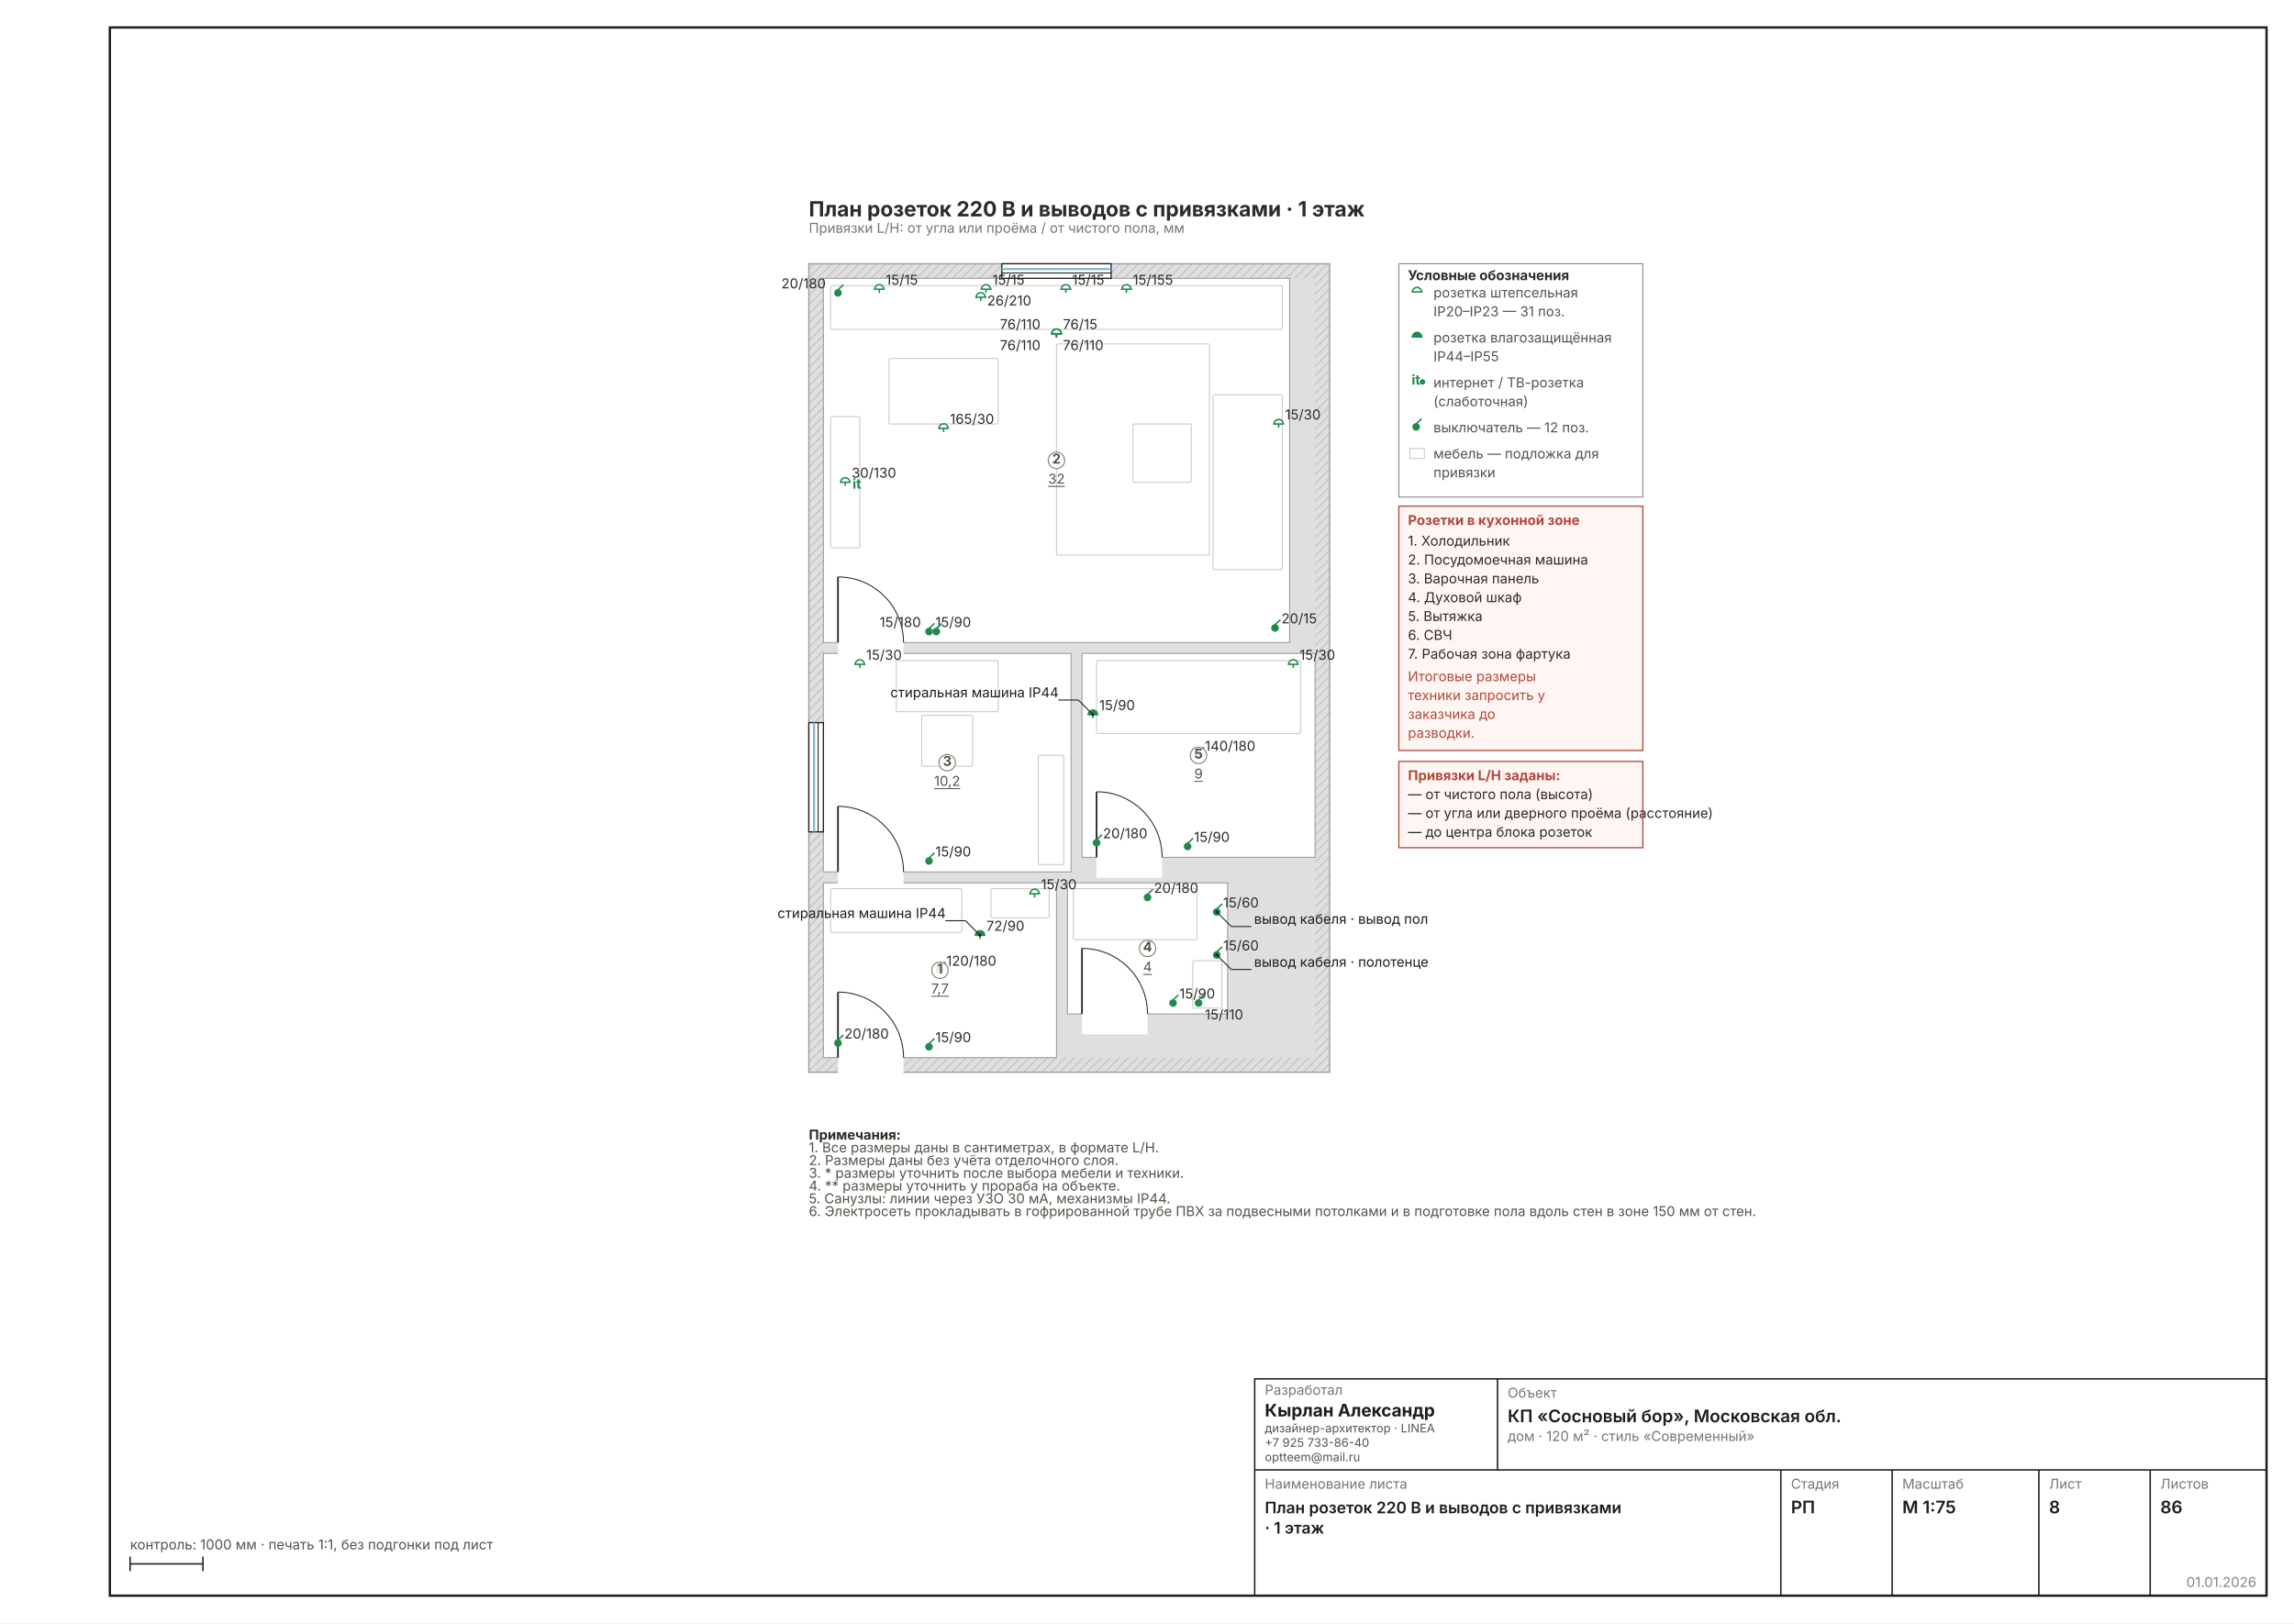
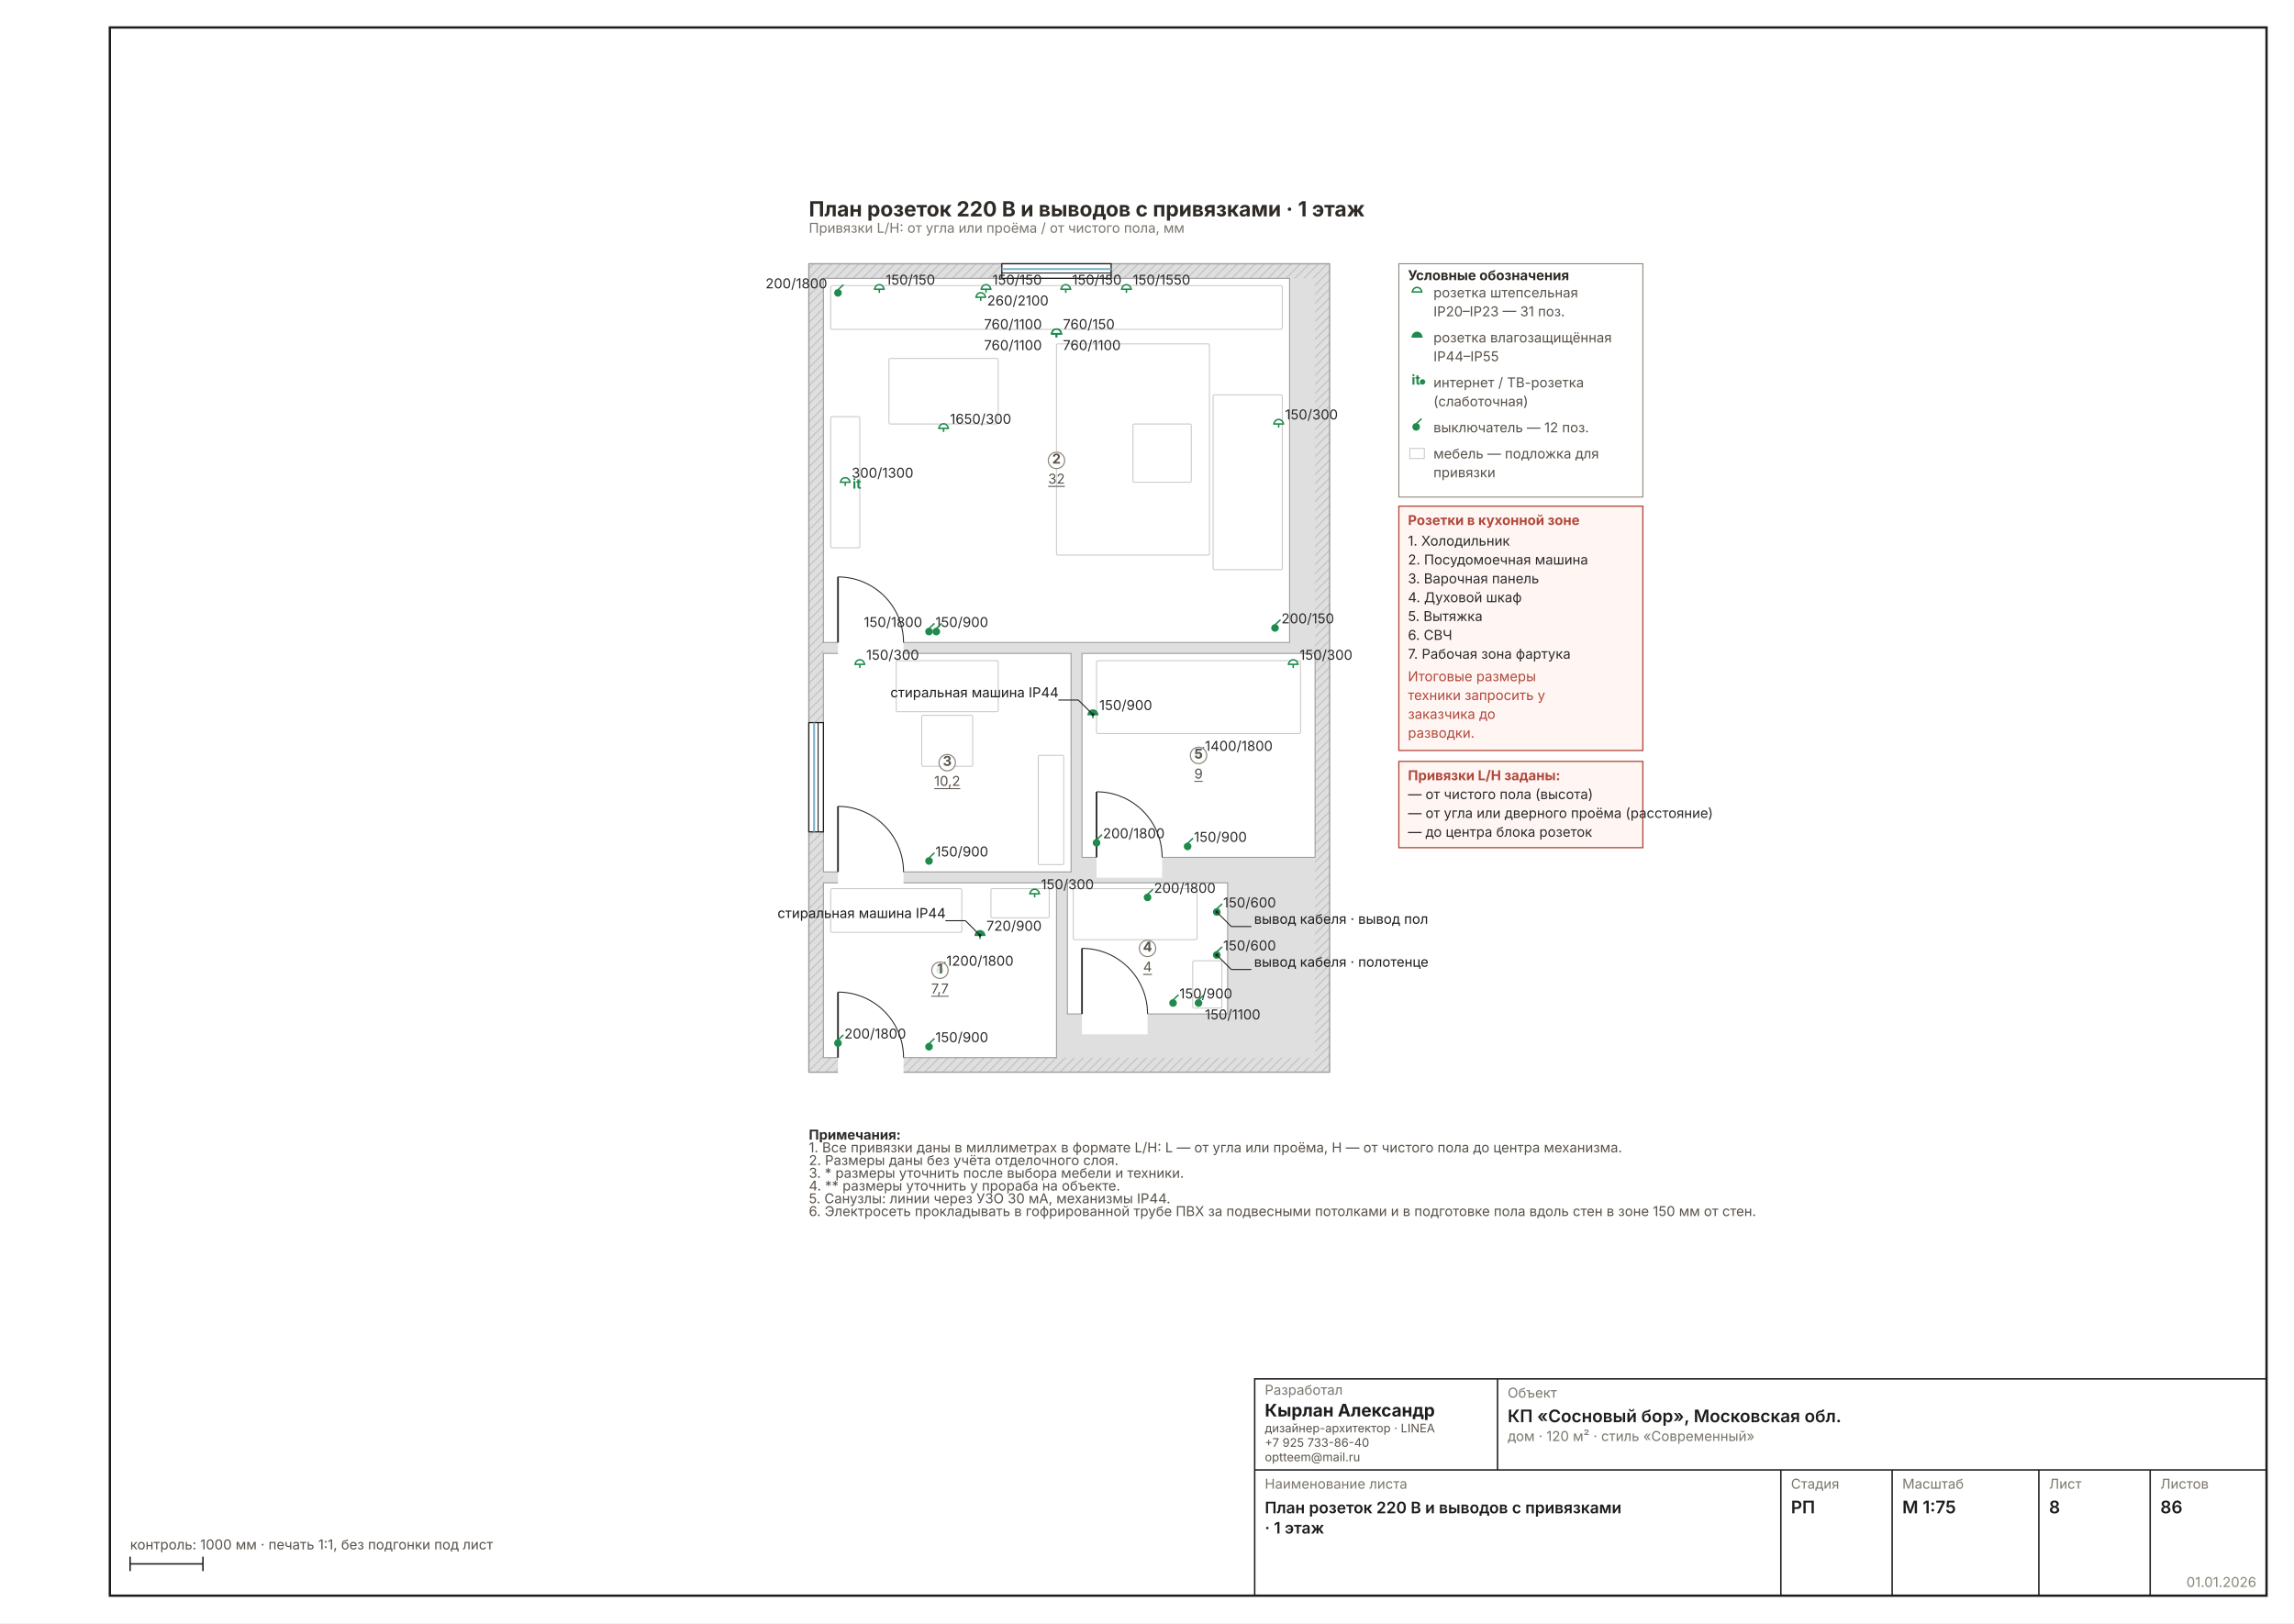
<svg xmlns="http://www.w3.org/2000/svg" width="1587" height="1123" viewBox="0 0 1587 1123" font-family="Inter, &quot;Helvetica Neue&quot;, Arial, sans-serif" data-sheet="sockets" data-scale="1:75">
  <rect width="1587" height="1123" fill="#FFFFFF" />
  <rect x="76" y="19" width="1492" height="1085" fill="none" stroke="#1C1C1C" stroke-width="1.6" />
  <g transform="translate(515.4593 135.8663) scale(0.6299)">
    <defs>
      <pattern id="wh8" width="7" height="7" patternUnits="userSpaceOnUse" patternTransform="rotate(45)">
        <rect width="7" height="7" fill="#DFDFDF" />
        <line x1="0" y1="0" x2="0" y2="7" stroke="#C4C4C4" stroke-width="2.70" />
      </pattern>
    </defs>
    <rect x="70" y="74" width="572" height="888" fill="url(#wh8)" stroke="#9A9A9A" stroke-width="1.35" />
    <rect x="86" y="90" width="540" height="856" fill="#DFDFDF" />
    <rect x="86" y="754" width="256" height="192" fill="#FFFFFF" stroke="#9A9A9A" stroke-width="1.08" />
    <rect x="86" y="90" width="512" height="400" fill="#FFFFFF" stroke="#9A9A9A" stroke-width="1.08" />
    <rect x="86" y="502" width="272" height="240" fill="#FFFFFF" stroke="#9A9A9A" stroke-width="1.08" />
    <rect x="354" y="754" width="176" height="144" fill="#FFFFFF" stroke="#9A9A9A" stroke-width="1.08" />
    <rect x="370" y="502" width="256" height="224" fill="#FFFFFF" stroke="#9A9A9A" stroke-width="1.08" />
    <rect x="102" y="942.8" width="72" height="25.6" fill="#FFFFFF" />
    <line x1="102" y1="946" x2="102" y2="874" stroke="#2A2A2A" stroke-width="1.89" />
    <path d="M 174 946 A 72 72 0 0 0 102 874" fill="none" stroke="#2A2A2A" stroke-width="1.08" />
    <rect x="102" y="486.8" width="72" height="25.6" fill="#FFFFFF" />
    <line x1="102" y1="490" x2="102" y2="418" stroke="#2A2A2A" stroke-width="1.89" />
    <path d="M 174 490 A 72 72 0 0 0 102 418" fill="none" stroke="#2A2A2A" stroke-width="1.08" />
    <rect x="102" y="738.8" width="72" height="25.6" fill="#FFFFFF" />
    <line x1="102" y1="742" x2="102" y2="670" stroke="#2A2A2A" stroke-width="1.89" />
    <path d="M 174 742 A 72 72 0 0 0 102 670" fill="none" stroke="#2A2A2A" stroke-width="1.08" />
    <rect x="370" y="894.8" width="72" height="25.6" fill="#FFFFFF" />
    <line x1="370" y1="898" x2="370" y2="826" stroke="#2A2A2A" stroke-width="1.89" />
    <path d="M 442 898 A 72 72 0 0 0 370 826" fill="none" stroke="#2A2A2A" stroke-width="1.08" />
    <rect x="386" y="722.8" width="72" height="25.6" fill="#FFFFFF" />
    <line x1="386" y1="726" x2="386" y2="654" stroke="#2A2A2A" stroke-width="1.89" />
    <path d="M 458 726 A 72 72 0 0 0 386 654" fill="none" stroke="#2A2A2A" stroke-width="1.08" />
    <rect x="282" y="74" width="120" height="16" fill="#FFFFFF" stroke="#1C1C1C" stroke-width="1.35" />
    <line x1="282" y1="79.8" x2="402" y2="79.8" stroke="#7FB2C8" stroke-width="2.16" />
    <line x1="282" y1="84.2" x2="402" y2="84.2" stroke="#1C1C1C" stroke-width="1.08" />
    <rect x="70" y="578" width="16" height="120" fill="#FFFFFF" stroke="#1C1C1C" stroke-width="1.35" />
    <line x1="75.8" y1="578" x2="75.8" y2="698" stroke="#7FB2C8" stroke-width="2.16" />
    <line x1="80.2" y1="578" x2="80.2" y2="698" stroke="#1C1C1C" stroke-width="1.08" />
    <rect x="94" y="760.4" width="144" height="48" fill="none" stroke="#C9C9C9" stroke-width="1.08" rx="1.5" />
    <rect x="270" y="760.4" width="64" height="32" fill="none" stroke="#C9C9C9" stroke-width="1.08" rx="1.5" />
    <rect x="94" y="98" width="496" height="48" fill="none" stroke="#C9C9C9" stroke-width="1.08" rx="1.5" />
    <rect x="342" y="162" width="168" height="232" fill="none" stroke="#C9C9C9" stroke-width="1.08" rx="1.5" />
    <rect x="158" y="178" width="120" height="72" fill="none" stroke="#C9C9C9" stroke-width="1.08" rx="1.5" />
    <rect x="514" y="218" width="76" height="192" fill="none" stroke="#C9C9C9" stroke-width="1.08" rx="1.5" />
    <rect x="426" y="250" width="64" height="64" fill="none" stroke="#C9C9C9" stroke-width="1.08" rx="1.5" />
    <rect x="94" y="242" width="32" height="144" fill="none" stroke="#C9C9C9" stroke-width="1.08" rx="1.5" />
    <rect x="166" y="510" width="112" height="56" fill="none" stroke="#C9C9C9" stroke-width="1.08" rx="1.5" />
    <rect x="194" y="570" width="56" height="56" fill="none" stroke="#C9C9C9" stroke-width="1.08" rx="1.5" />
    <rect x="322" y="614" width="28" height="120" fill="none" stroke="#C9C9C9" stroke-width="1.08" rx="1.5" />
    <rect x="360.4" y="760.4" width="136" height="56" fill="none" stroke="#C9C9C9" stroke-width="1.08" rx="1.5" />
    <rect x="491.6" y="839.6" width="32" height="52" fill="none" stroke="#C9C9C9" stroke-width="1.08" rx="1.5" />
    <rect x="386" y="510" width="224" height="80" fill="none" stroke="#C9C9C9" stroke-width="1.08" rx="1.5" />
    <g stroke="#1F8A4C" stroke-width="1.62">
      <circle cx="202" cy="934" r="3.4" fill="#1F8A4C" />
      <line x1="202" y1="930.6" x2="208" y2="925" />
    </g>
-     <text x="209" y="929" font-size="15.00" fill="#2A2A2A">15/90</text>
+     <text x="209" y="929" font-size="15.00" fill="#2A2A2A">150/900</text>
    <g stroke="#1F8A4C" stroke-width="1.62" fill="none">
      <path d="M 313 766 a 5 5 0 0 1 10 0" fill="#FFF" />
      <line x1="312" y1="766" x2="324" y2="766" />
      <line x1="318" y1="766" x2="318" y2="770" />
    </g>
-     <text x="325" y="761" font-size="15.00" fill="#2A2A2A">15/30</text>
+     <text x="325" y="761" font-size="15.00" fill="#2A2A2A">150/300</text>
    <g stroke="#1F8A4C" stroke-width="1.62" fill="none">
      <path d="M 253 811.6 a 5 5 0 0 1 10 0" fill="#1F8A4C" />
      <line x1="252" y1="811.6" x2="264" y2="811.6" />
      <line x1="258" y1="811.6" x2="258" y2="815.6" />
    </g>
-     <text x="265" y="806.6" font-size="15.00" fill="#2A2A2A">72/90</text>
+     <text x="265" y="806.6" font-size="15.00" fill="#2A2A2A">720/900</text>
    <g stroke="#1F8A4C" stroke-width="1.62">
      <circle cx="214" cy="850" r="3.4" fill="#1F8A4C" />
      <line x1="214" y1="846.6" x2="220" y2="841" />
    </g>
-     <text x="221" y="845" font-size="15.00" fill="#2A2A2A">120/180</text>
+     <text x="221" y="845" font-size="15.00" fill="#2A2A2A">1200/1800</text>
    <g stroke="#1F8A4C" stroke-width="1.62">
      <circle cx="102" cy="930" r="3.4" fill="#1F8A4C" />
      <line x1="102" y1="926.6" x2="108" y2="921" />
    </g>
-     <text x="109" y="925" font-size="15.00" fill="#2A2A2A">20/180</text>
+     <text x="109" y="925" font-size="15.00" fill="#2A2A2A">200/1800</text>
    <g stroke="#1F8A4C" stroke-width="1.62">
      <circle cx="202" cy="478" r="3.4" fill="#1F8A4C" />
      <line x1="202" y1="474.6" x2="208" y2="469" />
    </g>
-     <text x="209" y="473" font-size="15.00" fill="#2A2A2A">15/90</text>
+     <text x="209" y="473" font-size="15.00" fill="#2A2A2A">150/900</text>
    <g stroke="#1F8A4C" stroke-width="1.62" fill="none">
      <path d="M 142.4 102 a 5 5 0 0 1 10 0" fill="#FFF" />
      <line x1="141.4" y1="102" x2="153.4" y2="102" />
      <line x1="147.4" y1="102" x2="147.4" y2="106" />
    </g>
-     <text x="154.4" y="97" font-size="15.00" fill="#2A2A2A">15/15</text>
+     <text x="154.4" y="97" font-size="15.00" fill="#2A2A2A">150/150</text>
    <g stroke="#1F8A4C" stroke-width="1.62" fill="none">
      <path d="M 337 150.8 a 5 5 0 0 1 10 0" fill="#1F8A4C" />
      <line x1="336" y1="150.8" x2="348" y2="150.8" />
      <line x1="342" y1="150.8" x2="342" y2="154.8" />
    </g>
-     <text x="349" y="145.8" font-size="15.00" fill="#2A2A2A">76/15</text>
+     <text x="349" y="145.8" font-size="15.00" fill="#2A2A2A">760/150</text>
    <g stroke="#1F8A4C" stroke-width="1.62" fill="none">
      <path d="M 259.6 102 a 5 5 0 0 1 10 0" fill="#FFF" />
      <line x1="258.6" y1="102" x2="270.6" y2="102" />
      <line x1="264.6" y1="102" x2="264.6" y2="106" />
    </g>
-     <text x="271.6" y="97" font-size="15.00" fill="#2A2A2A">15/15</text>
+     <text x="271.6" y="97" font-size="15.00" fill="#2A2A2A">150/150</text>
    <g stroke="#1F8A4C" stroke-width="1.62" fill="none">
      <path d="M 347.2 102 a 5 5 0 0 1 10 0" fill="#FFF" />
      <line x1="346.2" y1="102" x2="358.2" y2="102" />
      <line x1="352.2" y1="102" x2="352.2" y2="106" />
    </g>
-     <text x="359.2" y="97" font-size="15.00" fill="#2A2A2A">15/15</text>
+     <text x="359.2" y="97" font-size="15.00" fill="#2A2A2A">150/150</text>
    <g stroke="#1F8A4C" stroke-width="1.62" fill="none">
      <path d="M 413.8 102 a 5 5 0 0 1 10 0" fill="#FFF" />
      <line x1="412.8" y1="102" x2="424.8" y2="102" />
      <line x1="418.8" y1="102" x2="418.8" y2="106" />
    </g>
-     <text x="425.8" y="97" font-size="15.00" fill="#2A2A2A">15/155</text>
+     <text x="425.8" y="97" font-size="15.00" fill="#2A2A2A">150/1550</text>
    <g stroke="#1F8A4C" stroke-width="1.62" fill="none">
      <path d="M 253.8 110.8 a 5 5 0 0 1 10 0" fill="#FFF" />
      <line x1="252.8" y1="110.8" x2="264.8" y2="110.8" />
      <line x1="258.8" y1="110.8" x2="258.8" y2="114.8" />
    </g>
-     <text x="265.8" y="119.8" font-size="15.00" fill="#2A2A2A">26/210</text>
+     <text x="265.8" y="119.8" font-size="15.00" fill="#2A2A2A">260/2100</text>
    <g stroke="#1F8A4C" stroke-width="1.62" fill="none">
      <path d="M 337 150.8 a 5 5 0 0 1 10 0" fill="#FFF" />
      <line x1="336" y1="150.8" x2="348" y2="150.8" />
      <line x1="342" y1="150.8" x2="342" y2="154.8" />
    </g>
-     <text x="279.811" y="145.8" font-size="15.00" fill="#2A2A2A">76/110</text>
+     <text x="262.415" y="145.8" font-size="15.00" fill="#2A2A2A">760/1100</text>
    <g stroke="#1F8A4C" stroke-width="1.62" fill="none">
      <path d="M 337 150.8 a 5 5 0 0 1 10 0" fill="#FFF" />
      <line x1="336" y1="150.8" x2="348" y2="150.8" />
      <line x1="342" y1="150.8" x2="342" y2="154.8" />
    </g>
-     <text x="349" y="168.8" font-size="15.00" fill="#2A2A2A">76/110</text>
+     <text x="349" y="168.8" font-size="15.00" fill="#2A2A2A">760/1100</text>
    <g stroke="#1F8A4C" stroke-width="1.62" fill="none">
      <path d="M 337 150.8 a 5 5 0 0 1 10 0" fill="#FFF" />
      <line x1="336" y1="150.8" x2="348" y2="150.8" />
      <line x1="342" y1="150.8" x2="342" y2="154.8" />
    </g>
-     <text x="279.811" y="168.8" font-size="15.00" fill="#2A2A2A">76/110</text>
+     <text x="262.415" y="168.8" font-size="15.00" fill="#2A2A2A">760/1100</text>
    <g stroke="#1F8A4C" stroke-width="1.62" fill="none">
      <path d="M 105 314 a 5 5 0 0 1 10 0" fill="#FFF" />
      <line x1="104" y1="314" x2="116" y2="314" />
      <line x1="110" y1="314" x2="110" y2="318" />
    </g>
    <text x="118" y="321" font-size="15.00" font-weight="700" fill="#1F8A4C">it</text>
-     <text x="117" y="309" font-size="15.00" fill="#2A2A2A">30/130</text>
+     <text x="117" y="309" font-size="15.00" fill="#2A2A2A">300/1300</text>
    <g stroke="#1F8A4C" stroke-width="1.62" fill="none">
      <path d="M 581 250 a 5 5 0 0 1 10 0" fill="#FFF" />
      <line x1="580" y1="250" x2="592" y2="250" />
      <line x1="586" y1="250" x2="586" y2="254" />
    </g>
-     <text x="593" y="245" font-size="15.00" fill="#2A2A2A">15/30</text>
+     <text x="593" y="245" font-size="15.00" fill="#2A2A2A">150/300</text>
    <g stroke="#1F8A4C" stroke-width="1.62" fill="none">
      <path d="M 213 254.8 a 5 5 0 0 1 10 0" fill="#FFF" />
      <line x1="212" y1="254.8" x2="224" y2="254.8" />
      <line x1="218" y1="254.8" x2="218" y2="258.8" />
    </g>
-     <text x="225" y="249.8" font-size="15.00" fill="#2A2A2A">165/30</text>
+     <text x="225" y="249.8" font-size="15.00" fill="#2A2A2A">1650/300</text>
    <g stroke="#1F8A4C" stroke-width="1.62">
      <circle cx="210" cy="478" r="3.4" fill="#1F8A4C" />
      <line x1="210" y1="474.6" x2="216" y2="469" />
    </g>
-     <text x="147.811" y="473" font-size="15.00" fill="#2A2A2A">15/180</text>
+     <text x="130.415" y="473" font-size="15.00" fill="#2A2A2A">150/1800</text>
    <g stroke="#1F8A4C" stroke-width="1.62">
      <circle cx="582" cy="474" r="3.4" fill="#1F8A4C" />
      <line x1="582" y1="470.6" x2="588" y2="465" />
    </g>
-     <text x="589" y="469" font-size="15.00" fill="#2A2A2A">20/15</text>
+     <text x="589" y="469" font-size="15.00" fill="#2A2A2A">200/150</text>
    <g stroke="#1F8A4C" stroke-width="1.62">
      <circle cx="102" cy="106" r="3.4" fill="#1F8A4C" />
      <line x1="102" y1="102.6" x2="108" y2="97" />
    </g>
-     <text x="39.811" y="101" font-size="15.00" fill="#2A2A2A">20/180</text>
+     <text x="22.415" y="101" font-size="15.00" fill="#2A2A2A">200/1800</text>
    <g stroke="#1F8A4C" stroke-width="1.62">
      <circle cx="202" cy="730" r="3.4" fill="#1F8A4C" />
      <line x1="202" y1="726.6" x2="208" y2="721" />
    </g>
-     <text x="209" y="725" font-size="15.00" fill="#2A2A2A">15/90</text>
+     <text x="209" y="725" font-size="15.00" fill="#2A2A2A">150/900</text>
    <g stroke="#1F8A4C" stroke-width="1.62" fill="none">
      <path d="M 121 514 a 5 5 0 0 1 10 0" fill="#FFF" />
      <line x1="120" y1="514" x2="132" y2="514" />
      <line x1="126" y1="514" x2="126" y2="518" />
    </g>
-     <text x="133" y="509" font-size="15.00" fill="#2A2A2A">15/30</text>
+     <text x="133" y="509" font-size="15.00" fill="#2A2A2A">150/300</text>
    <g stroke="#1F8A4C" stroke-width="1.62">
      <circle cx="470" cy="886" r="3.4" fill="#1F8A4C" />
      <line x1="470" y1="882.6" x2="476" y2="877" />
    </g>
-     <text x="477" y="881" font-size="15.00" fill="#2A2A2A">15/90</text>
+     <text x="477" y="881" font-size="15.00" fill="#2A2A2A">150/900</text>
    <g stroke="#1F8A4C" stroke-width="1.62">
      <circle cx="498" cy="886" r="3.4" fill="#1F8A4C" />
      <line x1="498" y1="882.6" x2="504" y2="877" />
    </g>
-     <text x="505" y="904" font-size="15.00" fill="#2A2A2A">15/110</text>
+     <text x="505" y="904" font-size="15.00" fill="#2A2A2A">150/1100</text>
    <g stroke="#1F8A4C" stroke-width="1.62">
      <circle cx="518" cy="786" r="3.4" fill="#1F8A4C" />
      <line x1="518" y1="782.6" x2="524" y2="777" />
    </g>
-     <text x="525" y="781" font-size="15.00" fill="#2A2A2A">15/60</text>
+     <text x="525" y="781" font-size="15.00" fill="#2A2A2A">150/600</text>
    <g stroke="#1F8A4C" stroke-width="1.62">
      <circle cx="518" cy="833.2" r="3.4" fill="#1F8A4C" />
      <line x1="518" y1="829.8" x2="524" y2="824.2" />
    </g>
-     <text x="525" y="828.2" font-size="15.00" fill="#2A2A2A">15/60</text>
+     <text x="525" y="828.2" font-size="15.00" fill="#2A2A2A">150/600</text>
    <g stroke="#1F8A4C" stroke-width="1.62">
      <circle cx="442" cy="770" r="3.4" fill="#1F8A4C" />
      <line x1="442" y1="766.6" x2="448" y2="761" />
    </g>
-     <text x="449" y="765" font-size="15.00" fill="#2A2A2A">20/180</text>
+     <text x="449" y="765" font-size="15.00" fill="#2A2A2A">200/1800</text>
    <g stroke="#1F8A4C" stroke-width="1.62">
      <circle cx="486" cy="714" r="3.4" fill="#1F8A4C" />
      <line x1="486" y1="710.6" x2="492" y2="705" />
    </g>
-     <text x="493" y="709" font-size="15.00" fill="#2A2A2A">15/90</text>
+     <text x="493" y="709" font-size="15.00" fill="#2A2A2A">150/900</text>
    <g stroke="#1F8A4C" stroke-width="1.62" fill="none">
      <path d="M 597 514 a 5 5 0 0 1 10 0" fill="#FFF" />
      <line x1="596" y1="514" x2="608" y2="514" />
      <line x1="602" y1="514" x2="602" y2="518" />
    </g>
-     <text x="609" y="509" font-size="15.00" fill="#2A2A2A">15/30</text>
+     <text x="609" y="509" font-size="15.00" fill="#2A2A2A">150/300</text>
    <g stroke="#1F8A4C" stroke-width="1.62" fill="none">
      <path d="M 377 569.2 a 5 5 0 0 1 10 0" fill="#1F8A4C" />
      <line x1="376" y1="569.2" x2="388" y2="569.2" />
      <line x1="382" y1="569.2" x2="382" y2="573.2" />
    </g>
-     <text x="389" y="564.2" font-size="15.00" fill="#2A2A2A">15/90</text>
+     <text x="389" y="564.2" font-size="15.00" fill="#2A2A2A">150/900</text>
    <g stroke="#1F8A4C" stroke-width="1.62">
      <circle cx="498" cy="614" r="3.4" fill="#1F8A4C" />
      <line x1="498" y1="610.6" x2="504" y2="605" />
    </g>
-     <text x="505" y="609" font-size="15.00" fill="#2A2A2A">140/180</text>
+     <text x="505" y="609" font-size="15.00" fill="#2A2A2A">1400/1800</text>
    <g stroke="#1F8A4C" stroke-width="1.62">
      <circle cx="386" cy="710" r="3.4" fill="#1F8A4C" />
      <line x1="386" y1="706.6" x2="392" y2="701" />
    </g>
-     <text x="393" y="705" font-size="15.00" fill="#2A2A2A">20/180</text>
+     <text x="393" y="705" font-size="15.00" fill="#2A2A2A">200/1800</text>
    <g data-el="leader" stroke="#1C1C1C" stroke-width="1.08" fill="none">
      <line x1="258" y1="811.6" x2="242" y2="795.6" />
      <line x1="242" y1="795.6" x2="220" y2="795.6" />
    </g>
    <circle cx="258" cy="811.6" r="1.6" fill="#1C1C1C" stroke="none" />
    <text x="35.54" y="792.6" font-size="15.00" fill="#1C1C1C">стиральная машина IP44</text>
    <g data-el="leader" stroke="#1C1C1C" stroke-width="1.08" fill="none">
      <line x1="518" y1="786" x2="534" y2="802" />
      <line x1="534" y1="802" x2="556" y2="802" />
    </g>
    <circle cx="518" cy="786" r="1.6" fill="#1C1C1C" stroke="none" />
    <text x="559" y="799" font-size="15.00" fill="#1C1C1C">вывод кабеля · вывод пол</text>
    <g data-el="leader" stroke="#1C1C1C" stroke-width="1.08" fill="none">
      <line x1="518" y1="833.2" x2="534" y2="849.2" />
      <line x1="534" y1="849.2" x2="556" y2="849.2" />
    </g>
    <circle cx="518" cy="833.2" r="1.6" fill="#1C1C1C" stroke="none" />
    <text x="559" y="846.2" font-size="15.00" fill="#1C1C1C">вывод кабеля · полотенце</text>
    <g data-el="leader" stroke="#1C1C1C" stroke-width="1.08" fill="none">
      <line x1="382" y1="569.2" x2="366" y2="553.2" />
      <line x1="366" y1="553.2" x2="344" y2="553.2" />
    </g>
    <circle cx="382" cy="569.2" r="1.6" fill="#1C1C1C" stroke="none" />
    <text x="159.54" y="550.2" font-size="15.00" fill="#1C1C1C">стиральная машина IP44</text>
    <g data-el="room" />
    <circle cx="214" cy="850" r="9" fill="#FFFFFFD9" stroke="#8A8478" stroke-width="1.22" />
    <text x="214" y="853.5" font-size="15.00" font-weight="700" text-anchor="middle" fill="#57514A">1</text>
    <text x="214" y="875.496" font-size="15.00" text-anchor="middle" fill="#57514A" text-decoration="underline">7,7</text>
    <circle cx="342" cy="290" r="9" fill="#FFFFFFD9" stroke="#8A8478" stroke-width="1.22" />
    <text x="342" y="293.5" font-size="15.00" font-weight="700" text-anchor="middle" fill="#57514A">2</text>
    <text x="342" y="315.496" font-size="15.00" text-anchor="middle" fill="#57514A" text-decoration="underline">32</text>
    <circle cx="222" cy="622" r="9" fill="#FFFFFFD9" stroke="#8A8478" stroke-width="1.22" />
    <text x="222" y="625.5" font-size="15.00" font-weight="700" text-anchor="middle" fill="#57514A">3</text>
    <text x="222" y="647.496" font-size="15.00" text-anchor="middle" fill="#57514A" text-decoration="underline">10,2</text>
    <circle cx="442" cy="826" r="9" fill="#FFFFFFD9" stroke="#8A8478" stroke-width="1.22" />
    <text x="442" y="829.5" font-size="15.00" font-weight="700" text-anchor="middle" fill="#57514A">4</text>
    <text x="442" y="851.496" font-size="15.00" text-anchor="middle" fill="#57514A" text-decoration="underline">4</text>
    <circle cx="498" cy="614" r="9" fill="#FFFFFFD9" stroke="#8A8478" stroke-width="1.22" />
    <text x="498" y="617.5" font-size="15.00" font-weight="700" text-anchor="middle" fill="#57514A">5</text>
    <text x="498" y="639.496" font-size="15.00" text-anchor="middle" fill="#57514A" text-decoration="underline">9</text>
    <g data-el="legend">
      <rect x="718" y="74" width="268" height="256.259" fill="none" stroke="#8A8478" stroke-width="1.08" />
      <text x="728" y="92" font-size="15.00" font-weight="700" fill="#2E2A26">Условные обозначения</text>
      <g stroke="#1F8A4C" stroke-width="1.62" fill="none">
        <path d="M 733 105 a 5 5 0 0 1 10 0" fill="#FFF" />
        <line x1="732" y1="105" x2="744" y2="105" />
      </g>
      <text x="756" y="111" font-size="15.00" fill="#57514A">розетка штепсельная</text>
      <text x="756" y="131.695" font-size="15.00" fill="#57514A">IP20–IP23 — 31 поз.</text>
      <g stroke="#1F8A4C" stroke-width="1.62" fill="none">
        <path d="M 733 154.391 a 5 5 0 0 1 10 0" fill="#1F8A4C" />
        <line x1="732" y1="154.391" x2="744" y2="154.391" />
      </g>
      <text x="756" y="160.391" font-size="15.00" fill="#57514A">розетка влагозащищённая</text>
      <text x="756" y="181.086" font-size="15.00" fill="#57514A">IP44–IP55</text>
      <g>
        <text x="732" y="206.782" font-size="15.00" font-weight="700" fill="#1F8A4C">it</text>
        <circle cx="744" cy="203.782" r="3" fill="#1F8A4C" />
      </g>
      <text x="756" y="209.782" font-size="15.00" fill="#57514A">интернет / ТВ-розетка</text>
      <text x="756" y="230.477" font-size="15.00" fill="#57514A">(слаботочная)</text>
      <g stroke="#1F8A4C" stroke-width="1.62">
        <circle cx="737" cy="253.173" r="3.4" fill="#1F8A4C" />
        <line x1="737" y1="249.773" x2="743" y2="244.173" />
      </g>
      <text x="756" y="259.173" font-size="15.00" fill="#57514A">выключатель — 12 поз.</text>
      <rect x="730" y="276.868" width="16" height="11" fill="none" stroke="#C9C9C9" stroke-width="1.08" />
      <text x="756" y="287.868" font-size="15.00" fill="#57514A">мебель — подложка для</text>
      <text x="756" y="308.564" font-size="15.00" fill="#57514A">привязки</text>
    </g>
    <rect x="718" y="340.259" width="268" height="268.346" fill="#FFF6F4" stroke="#B0483A" stroke-width="1.35" />
    <text x="728" y="360.955" font-size="15.00" font-weight="700" fill="#B0483A">Розетки в кухонной зоне</text>
    <text x="728" y="383.65" font-size="15.00" fill="#2A2A2A">1. Холодильник</text>
    <text x="728" y="404.346" font-size="15.00" fill="#2A2A2A">2. Посудомоечная машина</text>
    <text x="728" y="425.041" font-size="15.00" fill="#2A2A2A">3. Варочная панель</text>
    <text x="728" y="445.736" font-size="15.00" fill="#2A2A2A">4. Духовой шкаф</text>
    <text x="728" y="466.432" font-size="15.00" fill="#2A2A2A">5. Вытяжка</text>
    <text x="728" y="487.127" font-size="15.00" fill="#2A2A2A">6. СВЧ</text>
    <text x="728" y="507.823" font-size="15.00" fill="#2A2A2A">7. Рабочая зона фартука</text>
    <text x="728" y="532.518" font-size="15.00" fill="#B0483A">Итоговые размеры</text>
    <text x="728" y="553.214" font-size="15.00" fill="#B0483A">техники запросить у</text>
    <text x="728" y="573.909" font-size="15.00" fill="#B0483A">заказчика до</text>
    <text x="728" y="594.605" font-size="15.00" fill="#B0483A">разводки.</text>
    <rect x="718" y="620.605" width="268" height="94.782" fill="#FFF6F4" stroke="#B0483A" stroke-width="1.35" />
    <text x="728" y="641.3" font-size="15.00" font-weight="700" fill="#B0483A">Привязки L/H заданы:</text>
    <text x="728" y="661.996" font-size="15.00" fill="#2A2A2A">— от чистого пола (высота)</text>
    <text x="728" y="682.691" font-size="15.00" fill="#2A2A2A">— от угла или дверного проёма (расстояние)</text>
    <text x="728" y="703.387" font-size="15.00" fill="#2A2A2A">— до центра блока розеток</text>
    <g data-el="notes" />
    <text x="70" y="1036" font-size="15.00" font-weight="700" fill="#2E2A26">Примечания:</text>
-     <text x="70" y="1050" font-size="15.00" fill="#57514A">1. Все размеры даны в сантиметрах, в формате L/H.</text>
+     <text x="70" y="1050" font-size="15.00" fill="#57514A">1. Все привязки даны в миллиметрах в формате L/H: L — от угла или проёма, H — от чистого пола до центра механизма.</text>
    <text x="70" y="1064" font-size="15.00" fill="#57514A">2. Размеры даны без учёта отделочного слоя.</text>
    <text x="70" y="1078" font-size="15.00" fill="#57514A">3. * размеры уточнить после выбора мебели и техники.</text>
    <text x="70" y="1092" font-size="15.00" fill="#57514A">4. ** размеры уточнить у прораба на объекте.</text>
    <text x="70" y="1106" font-size="15.00" fill="#57514A">5. Санузлы: линии через УЗО 30 мА, механизмы IP44.</text>
    <text x="70" y="1120" font-size="15.00" fill="#57514A">6. Электросеть прокладывать в гофрированной трубе ПВХ за подвесными потолками и в подготовке пола вдоль стен в зоне 150 мм от стен.</text>
    <text x="70" y="22" font-size="22.95" font-weight="700" fill="#2E2A26">План розеток 220 В и выводов с привязками · 1 этаж</text>
    <text x="70" y="40" font-size="15.00" fill="#7A756D">Привязки L/H: от угла или проёма / от чистого пола, мм</text>
  </g>
  <g data-el="stamp" stroke="#1C1C1C" stroke-width="1" fill="none">
    <rect x="868" y="954" width="700" height="150" />
    <line x1="868" y1="1017" x2="1568" y2="1017" />
    <line x1="1036" y1="954" x2="1036" y2="1017" />
    <line x1="1232" y1="1017" x2="1232" y2="1104" />
    <line x1="1309" y1="1017" x2="1309" y2="1104" />
    <line x1="1410.5" y1="1017" x2="1410.5" y2="1104" />
    <line x1="1487.5" y1="1017" x2="1487.5" y2="1104" />
  </g>
  <text x="875" y="965" font-size="9.5" fill="#7A756D">Разработал</text>
  <text x="875" y="980" font-size="12" font-weight="700" fill="#1C1C1C">Кырлан Александр</text>
  <text x="875" y="991" font-size="8.2" fill="#57514A">дизайнер-архитектор · LINEA</text>
  <text x="875" y="1001" font-size="8.2" fill="#57514A">+7 925 733-86-40</text>
  <text x="875" y="1011" font-size="8.2" fill="#57514A">optteem@mail.ru</text>
  <text x="1043" y="967" font-size="9.5" fill="#7A756D">Объект</text>
  <text x="1043" y="984" font-size="12" font-weight="600" fill="#1C1C1C">КП «Сосновый бор», Московская обл.</text>
  <text x="1043" y="997" font-size="9.5" fill="#7A756D">дом · 120 м² · стиль «Современный»</text>
  <text x="875" y="1030" font-size="9.5" fill="#7A756D">Наименование листа</text>
  <text x="875" y="1047" font-size="11" font-weight="600" fill="#1C1C1C">План розеток 220 В и выводов с привязками</text>
  <text x="875" y="1061" font-size="11" font-weight="600" fill="#1C1C1C">· 1 этаж</text>
  <text x="1239" y="1030" font-size="9.5" fill="#7A756D">Стадия</text>
  <text x="1239" y="1047" font-size="12" font-weight="600" fill="#1C1C1C">РП</text>
  <text x="1316" y="1030" font-size="9.5" fill="#7A756D">Масштаб</text>
  <text x="1316" y="1047" font-size="12" font-weight="600" fill="#1C1C1C">М 1:75</text>
  <text x="1417.5" y="1030" font-size="9.5" fill="#7A756D">Лист</text>
  <text x="1417.5" y="1047" font-size="12" font-weight="600" fill="#1C1C1C">8</text>
  <text x="1494.5" y="1030" font-size="9.5" fill="#7A756D">Листов</text>
  <text x="1494.5" y="1047" font-size="12" font-weight="600" fill="#1C1C1C">86</text>
  <text x="1561" y="1098" font-size="9.5" fill="#8A8478" text-anchor="end">01.01.2026</text>
  <g stroke="#1C1C1C" stroke-width="1">
    <line x1="90" y1="1082" x2="140.392" y2="1082" />
    <line x1="90" y1="1077" x2="90" y2="1087" />
    <line x1="140.392" y1="1077" x2="140.392" y2="1087" />
  </g>
  <text x="90" y="1072" font-size="9.5" fill="#57514A">контроль: 1000 мм · печать 1:1, без подгонки под лист</text>
</svg>
